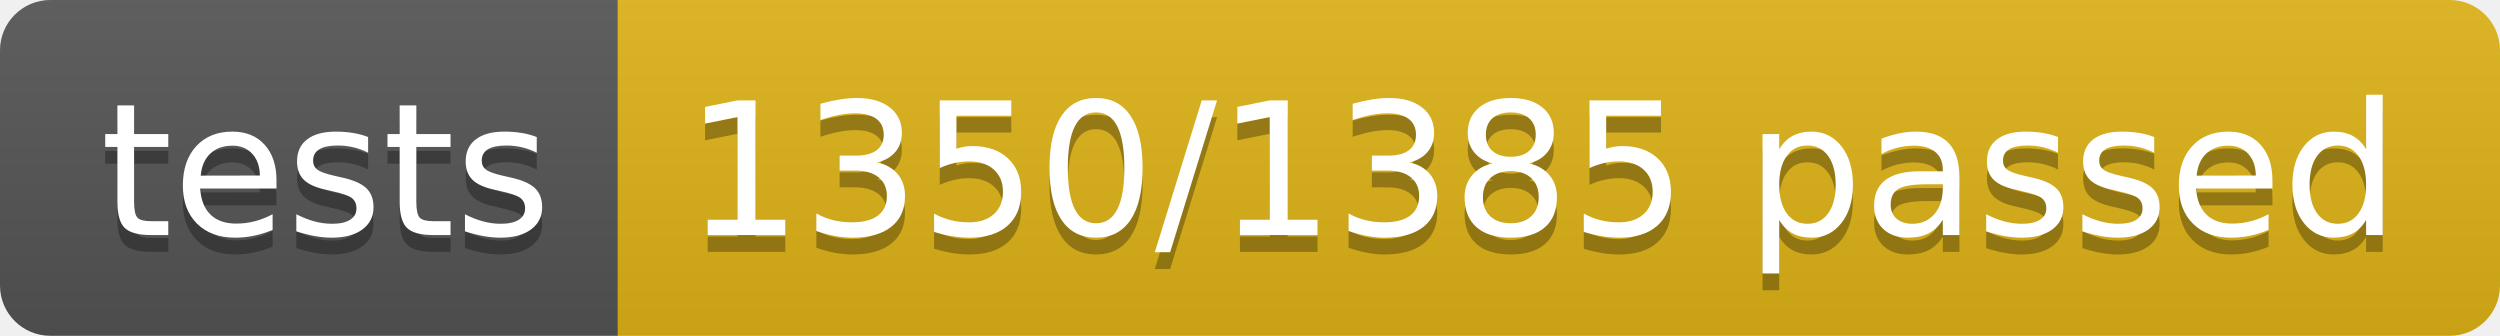
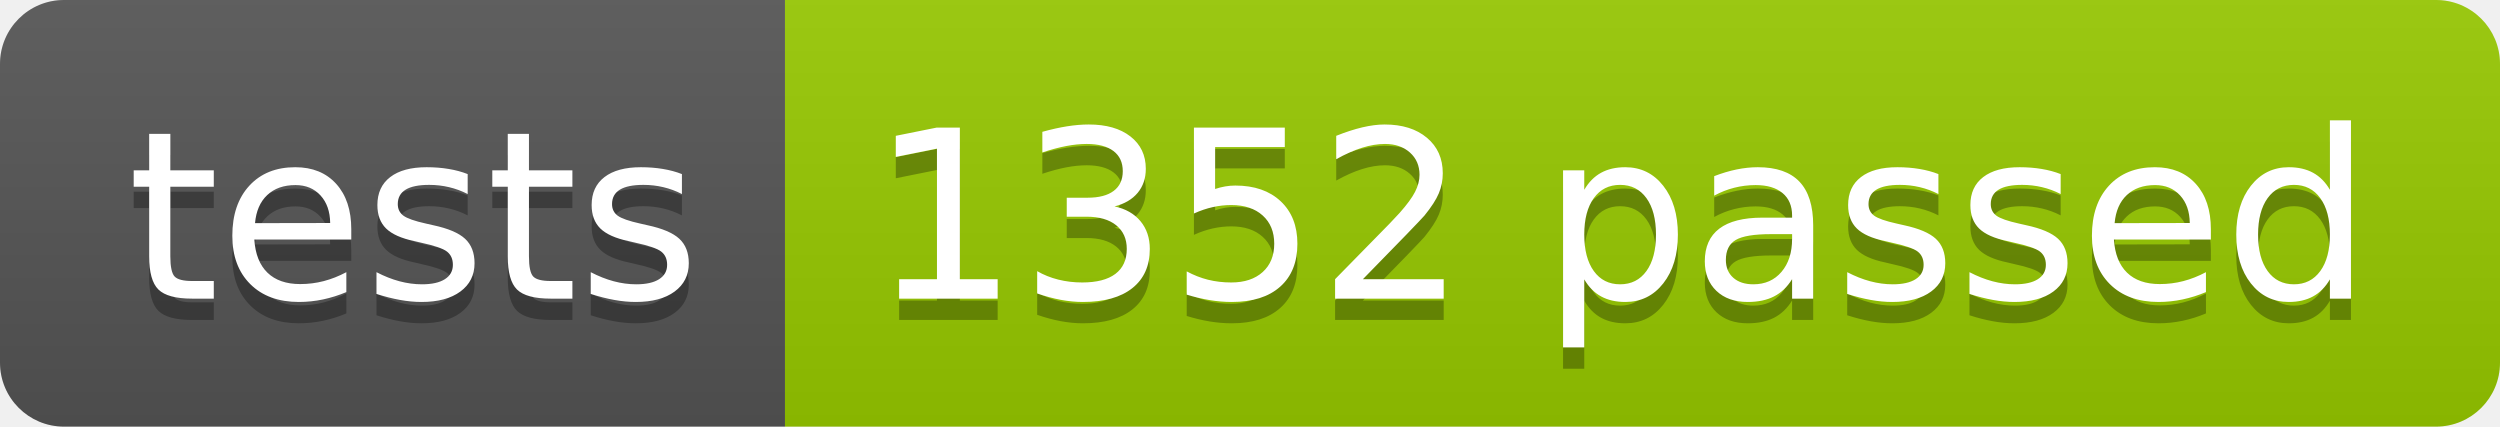
- <svg xmlns="http://www.w3.org/2000/svg" width="148.9" height="20">
+ <svg xmlns="http://www.w3.org/2000/svg" width="117.2" height="20">
  <linearGradient id="smooth" x2="0" y2="100%">
    <stop offset="0" stop-color="#bbb" stop-opacity=".1" />
    <stop offset="1" stop-opacity=".1" />
  </linearGradient>
  <clipPath id="round">
-     <rect width="148.9" height="20" rx="3" fill="#fff" />
+     <rect width="117.2" height="20" rx="3" fill="#fff" />
  </clipPath>
  <g clip-path="url(#round)">
    <rect width="36.8" height="20" fill="#555" />
-     <rect x="36.8" width="112.1" height="20" fill="#dfb317" />
-     <rect width="148.9" height="20" fill="url(#smooth)" />
+     <rect x="36.8" width="80.4" height="20" fill="#97CA00" />
+     <rect width="117.2" height="20" fill="url(#smooth)" />
  </g>
  <g fill="#fff" text-anchor="middle" font-family="DejaVu Sans,Verdana,Geneva,sans-serif" font-size="110">
    <text x="194.0" y="150" fill="#010101" fill-opacity=".3" transform="scale(0.1)" textLength="268.0" lengthAdjust="spacing">tests</text>
    <text x="194.0" y="140" transform="scale(0.1)" textLength="268.0" lengthAdjust="spacing">tests</text>
-     <text x="918.5" y="150" fill="#010101" fill-opacity=".3" transform="scale(0.1)" textLength="1021.0" lengthAdjust="spacing">1350/1385 passed</text>
-     <text x="918.5" y="140" transform="scale(0.1)" textLength="1021.0" lengthAdjust="spacing">1350/1385 passed</text>
+     <text x="760.0" y="150" fill="#010101" fill-opacity=".3" transform="scale(0.1)" textLength="704.0" lengthAdjust="spacing">1352 passed</text>
+     <text x="760.0" y="140" transform="scale(0.1)" textLength="704.0" lengthAdjust="spacing">1352 passed</text>
  </g>
</svg>
